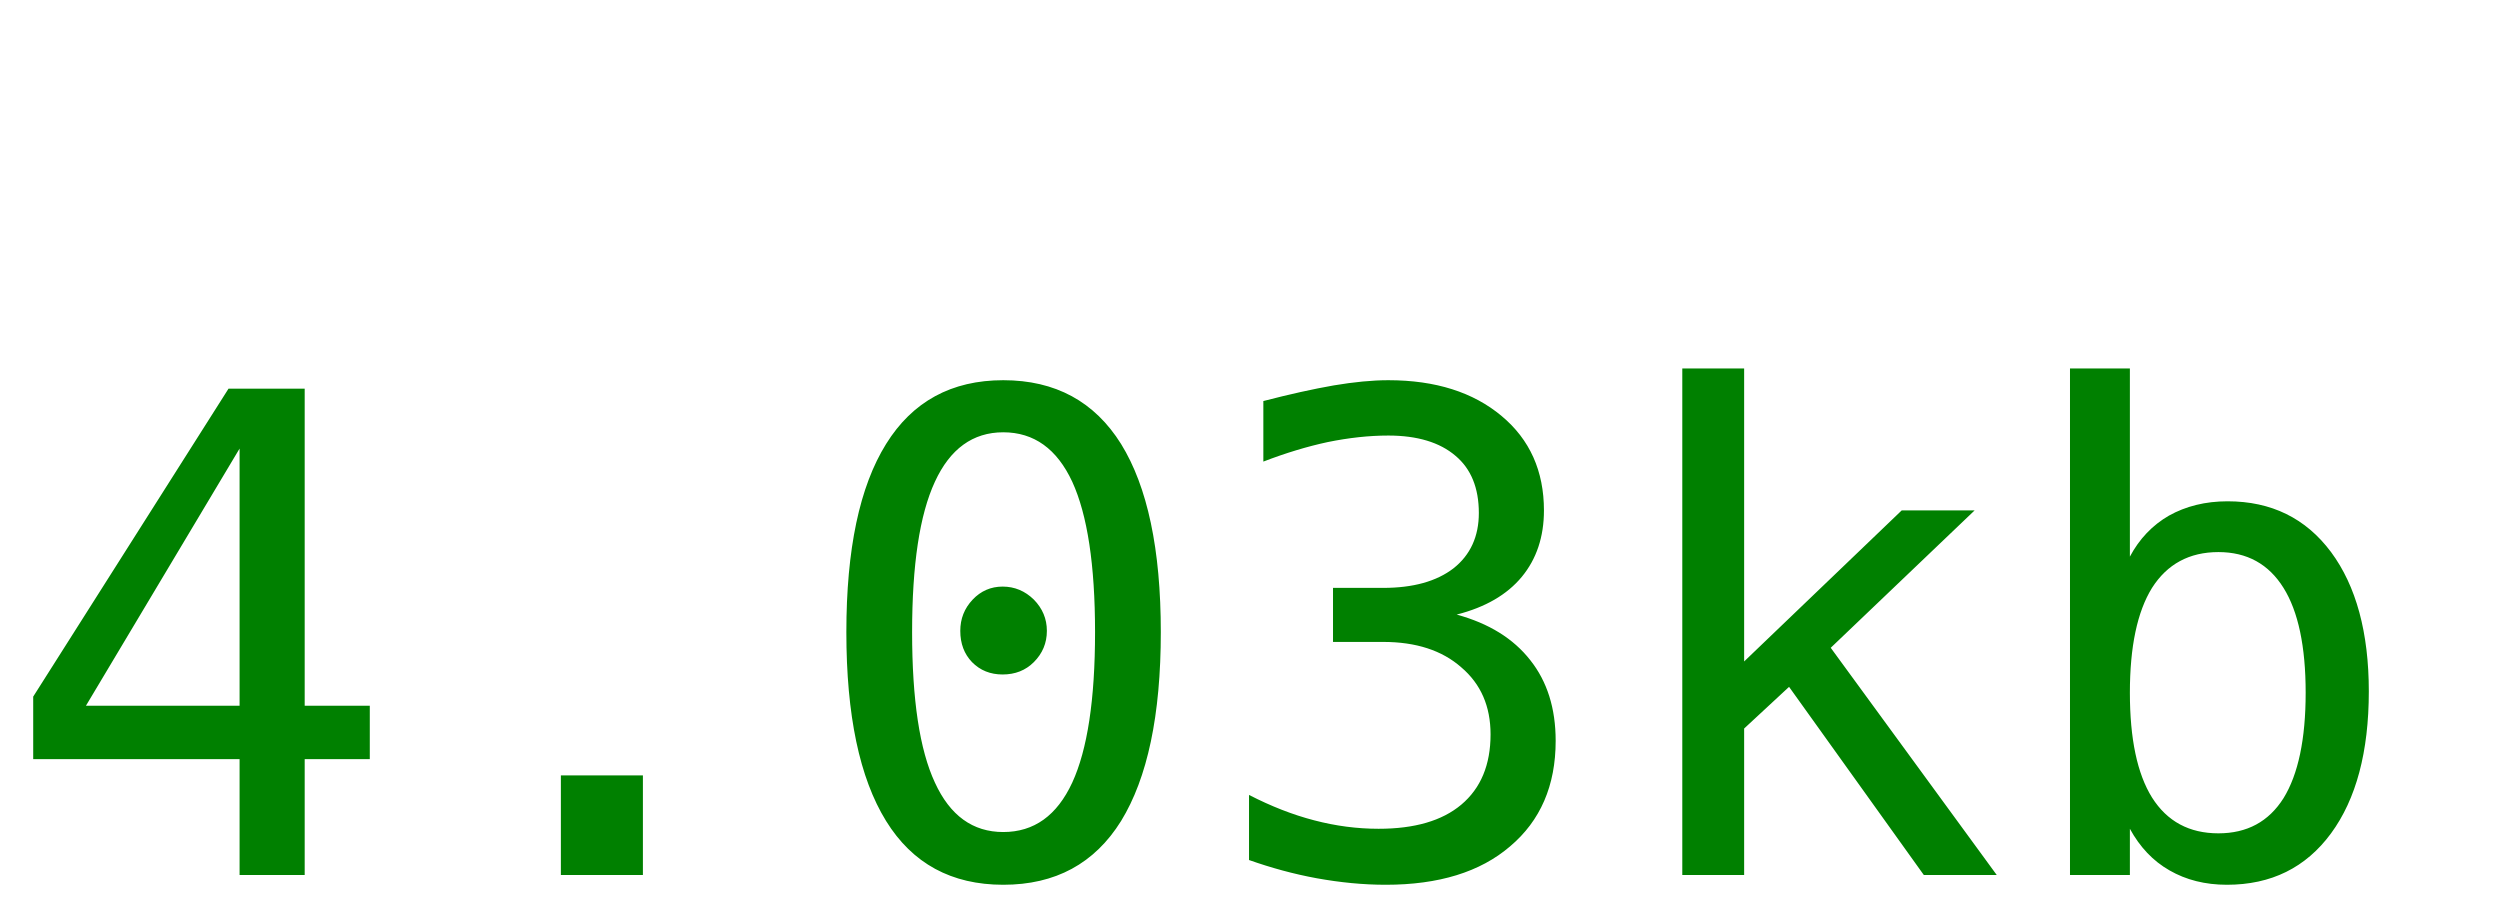
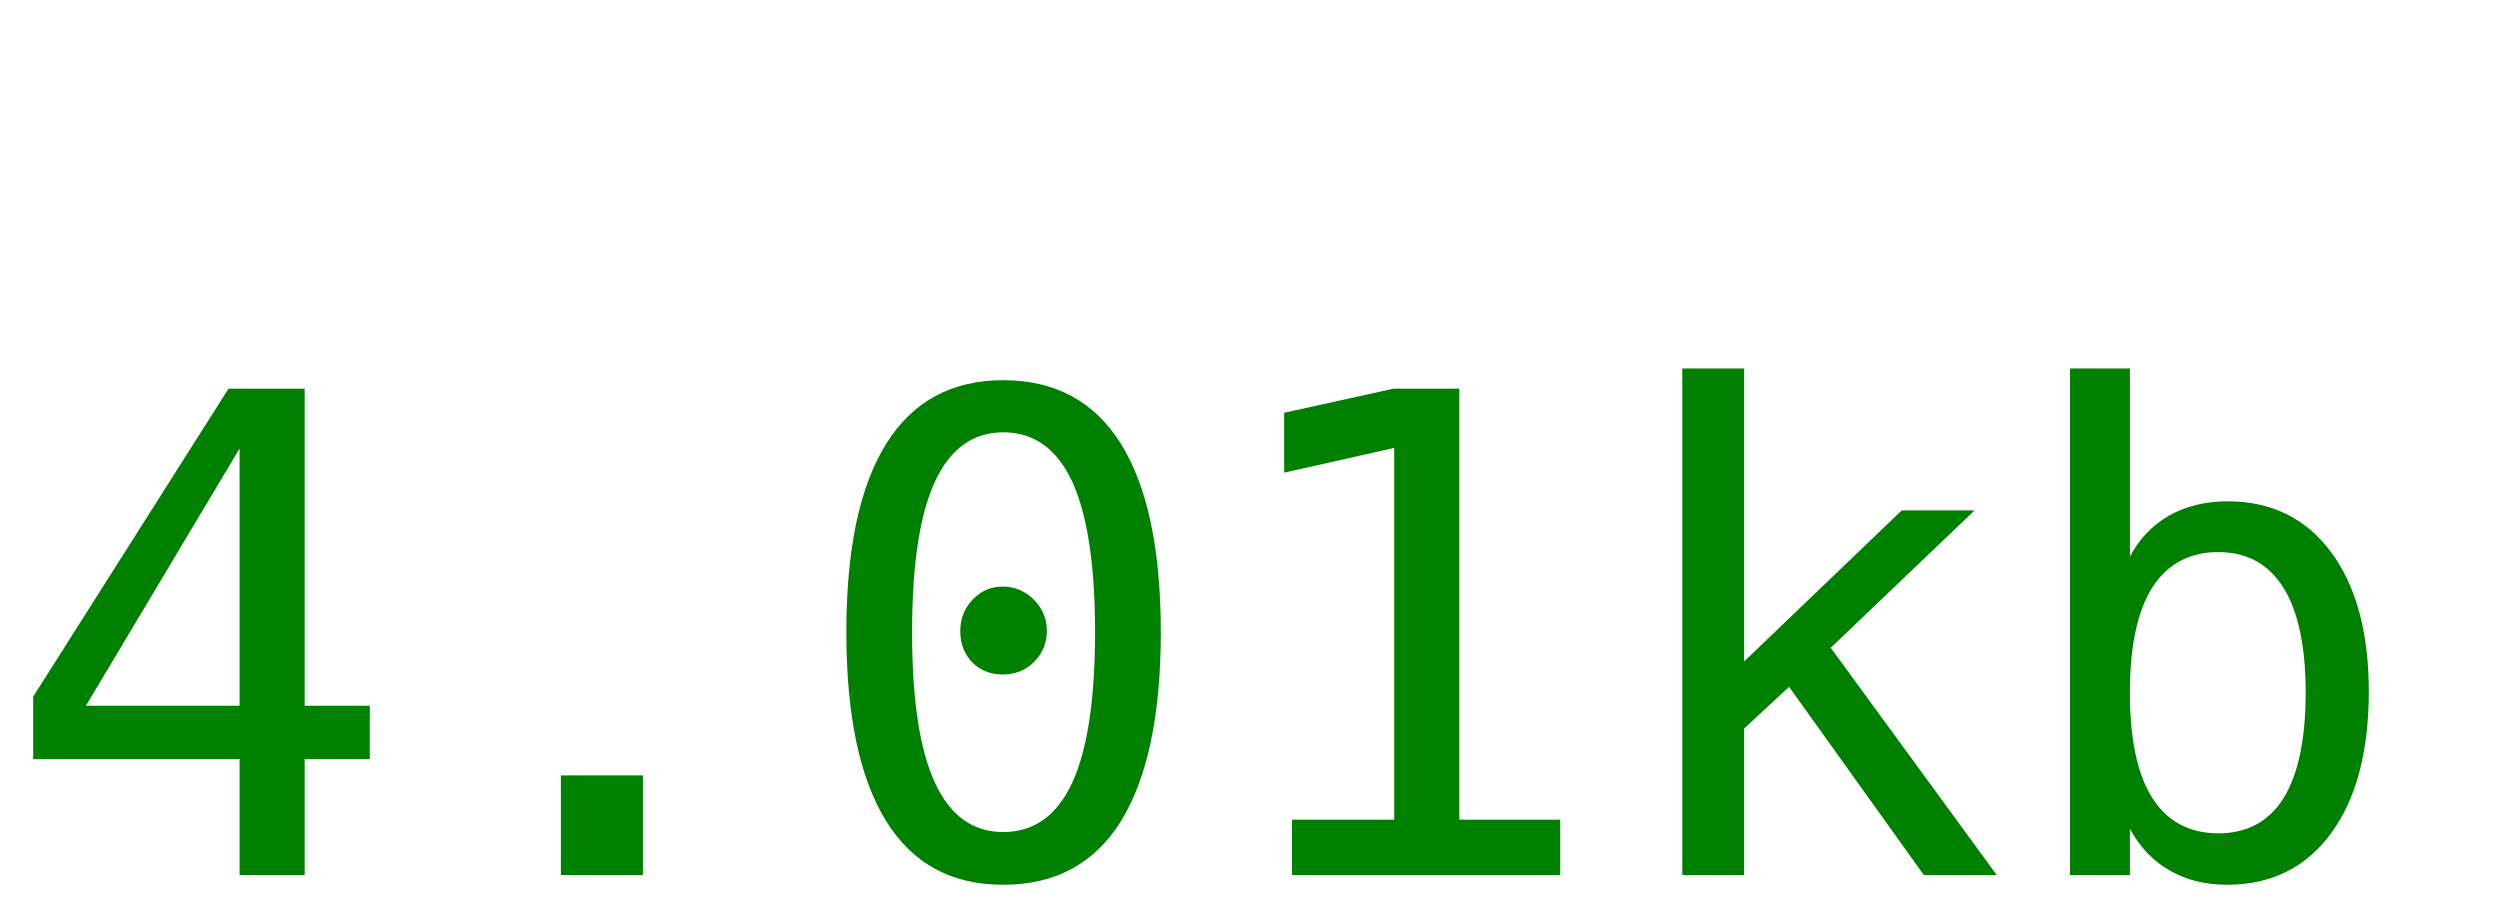
<svg xmlns="http://www.w3.org/2000/svg" width="60" height="22">
-   <text y="21" font-size="16px" font-family="monospace" fill="green">4.03kb</text>
+   <text y="21" font-size="16px" font-family="monospace" fill="green">4.01kb</text>
</svg>
